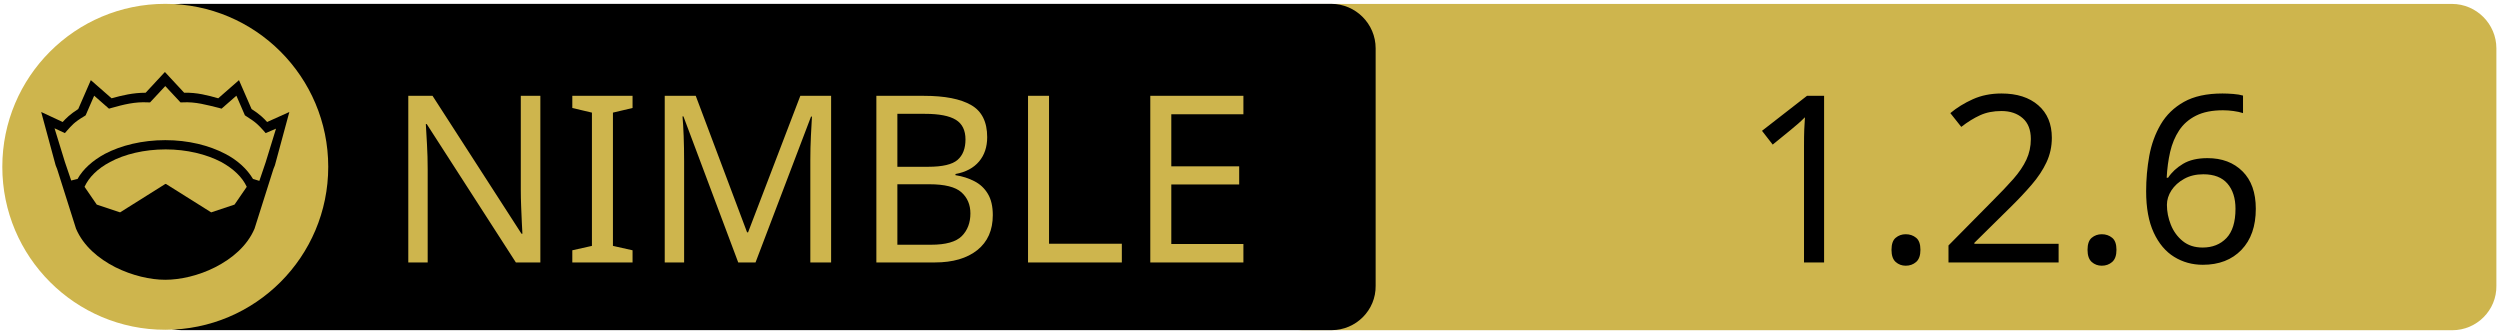
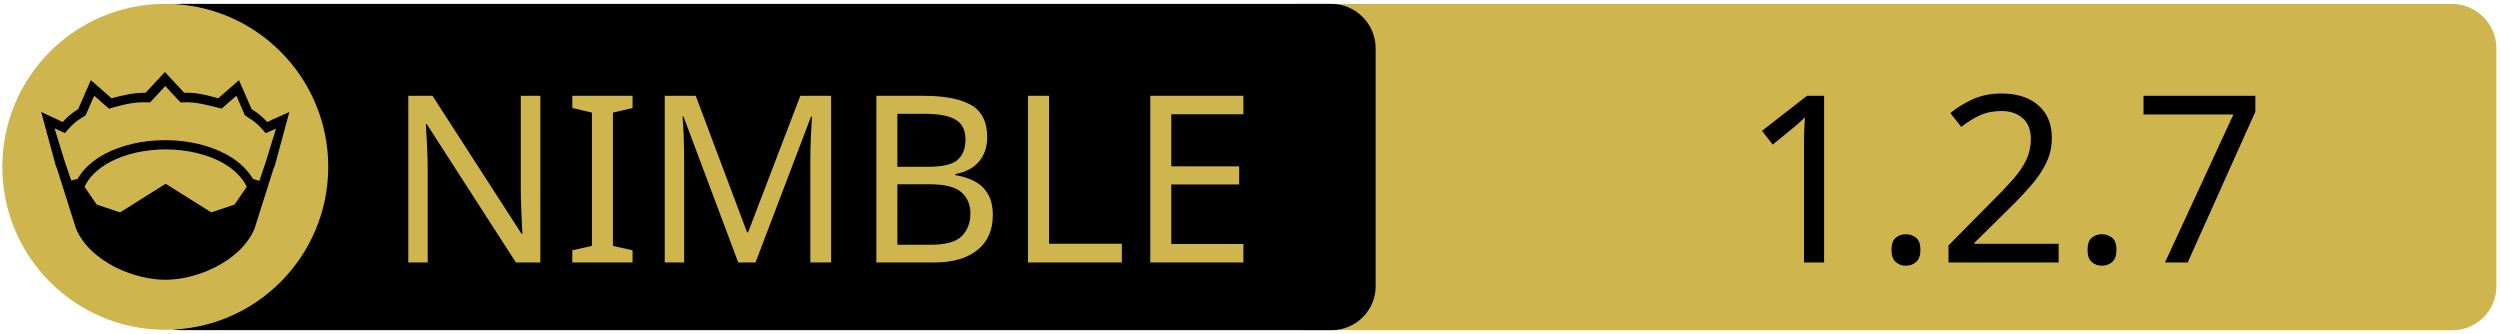
<svg xmlns="http://www.w3.org/2000/svg" xmlns:xlink="http://www.w3.org/1999/xlink" width="675" height="90" xml:space="preserve" version="1.1">
  <a xlink:href="https://github.com/guzba/nimsimd">
    <g>
      <path fill="#CEB54D" id="svg_15" d="m662.123,89.159l-310.5,0c-6.6,0 -12,-5.4 -12,-12l0,-64.1c0,-6.6 5.4,-12 12,-12l310.4,0c6.6,0 12,5.4 12,12l0,64.1c0.1,6.6 -5.3,12 -11.9,12z" />
      <path id="svg_1" d="m359.524,89.139l-310.5,0c-6.6,0 -12,-5.4 -12,-12l0,-64.1c0,-6.6 5.4,-12 12,-12l310.4,0c6.6,0 12,5.4 12,12l0,64.1c0.1,6.6 -5.3,12 -11.9,12z" />
      <rect id="svg_2" fill="none" height="45.9" width="315.3" class="st0" y="24.539" x="60.224" />
      <circle id="svg_4" fill="#CEB54D" r="44" cy="45.039" cx="44.624" class="st1" />
      <g id="XMLID_4_">
        <path id="svg_5" d="m78.124,30.239l-3.9,14.4l-0.4,1l-5.1,16.1c0,0 0,0 0,0c-2,4.7 -6.1,8.1 -10.6,10.4c-4.5,2.3 -9.5,3.4 -13.5,3.4c-4,0 -8.9,-1.1 -13.5,-3.4c-4.5,-2.3 -8.6,-5.7 -10.6,-10.4c0,0 0,0 0,0l-5.1,-16.1l-0.4,-1l-3.9,-14.4l5.8,2.7c0.9,-1 2,-2.1 4.2,-3.5l3.4,-7.8l5.6,4.9c2.9,-0.8 5.8,-1.5 9.2,-1.5l5.2,-5.6l5.2,5.6c3.4,-0.1 6.4,0.7 9.2,1.5l5.6,-4.9l3.4,7.8c2.2,1.4 3.3,2.5 4.2,3.5l6,-2.7z" />
        <g id="XMLID_6_">
          <g id="svg_6">
            <path id="svg_7" fill="#CEB54D" d="m66.624,50.439l-3.3,4.8l-6.3,2.1l-12.1,-7.6c-0.1,-0.1 -0.3,-0.1 -0.4,0l-12.1,7.6l-6.3,-2.1l-3.3,-4.8c1.2,-2.6 3.5,-4.9 6.9,-6.7c3.9,-2.1 9.2,-3.4 15,-3.4c5.7,0 11,1.3 15,3.4c3.3,1.8 5.7,4.1 6.9,6.7z" class="st1" />
          </g>
          <g id="svg_8" />
        </g>
        <g id="XMLID_5_">
          <g id="svg_9">
            <path id="svg_10" fill="#CEB54D" d="m74.524,34.739l-2.8,9.1l-1.7,5l-1.6,-0.5c0,0 -0.1,0 -0.1,0c-1.6,-2.7 -4.2,-5.1 -7.5,-6.8c-4.4,-2.3 -10,-3.7 -16.2,-3.7c-6.2,0 -11.9,1.4 -16.3,3.7c-3.3,1.8 -5.9,4.1 -7.4,6.8c0,0 -0.1,0 -0.1,0l-1.6,0.4l-1.7,-5l-2.8,-9.1l2.8,1.3l0.6,-0.7c1.2,-1.3 1.8,-2.2 4.7,-3.9l0.3,-0.2l2.3,-5.3l4,3.5l0.7,-0.2c3.2,-0.9 6.3,-1.7 9.8,-1.5l0.6,0l4.1,-4.4l4.1,4.4l0.6,0c3.5,-0.2 6.5,0.7 9.8,1.5l0.7,0.2l4,-3.5l2.3,5.3l0.3,0.2c2.9,1.8 3.5,2.6 4.7,3.9l0.6,0.7l2.8,-1.2z" class="st1" />
          </g>
          <g id="svg_11" />
        </g>
      </g>
      <text x="-442" y="-350.021" id="svg_16" font-size="63px" font-family="'PT Sans Caption', 'Tahoma', 'Helvetica Neue Medium', 'PT Sans', sans-serif" fill="#CEB54D" class="st1 st2 st3" transform="matrix(1 0 0 1 546.13 420.879)">NIMBLE</text>
-       <text x="-76.0" y="-350.012" id="svg_17" font-size="63.012px" font-family="'PT Sans Caption', 'Tahoma', 'Helvetica Neue Medium', 'PT Sans', sans-serif" fill="#000000" class="st1 st2 st3" transform="matrix(1 0 0 1 546.13 420.879)">1.2.6</text>
+       <text x="-76.0" y="-350.012" id="svg_17" font-size="63.012px" font-family="'PT Sans Caption', 'Tahoma', 'Helvetica Neue Medium', 'PT Sans', sans-serif" fill="#000000" class="st1 st2 st3" transform="matrix(1 0 0 1 546.13 420.879)">1.2.7</text>
    </g>
  </a>
</svg>
